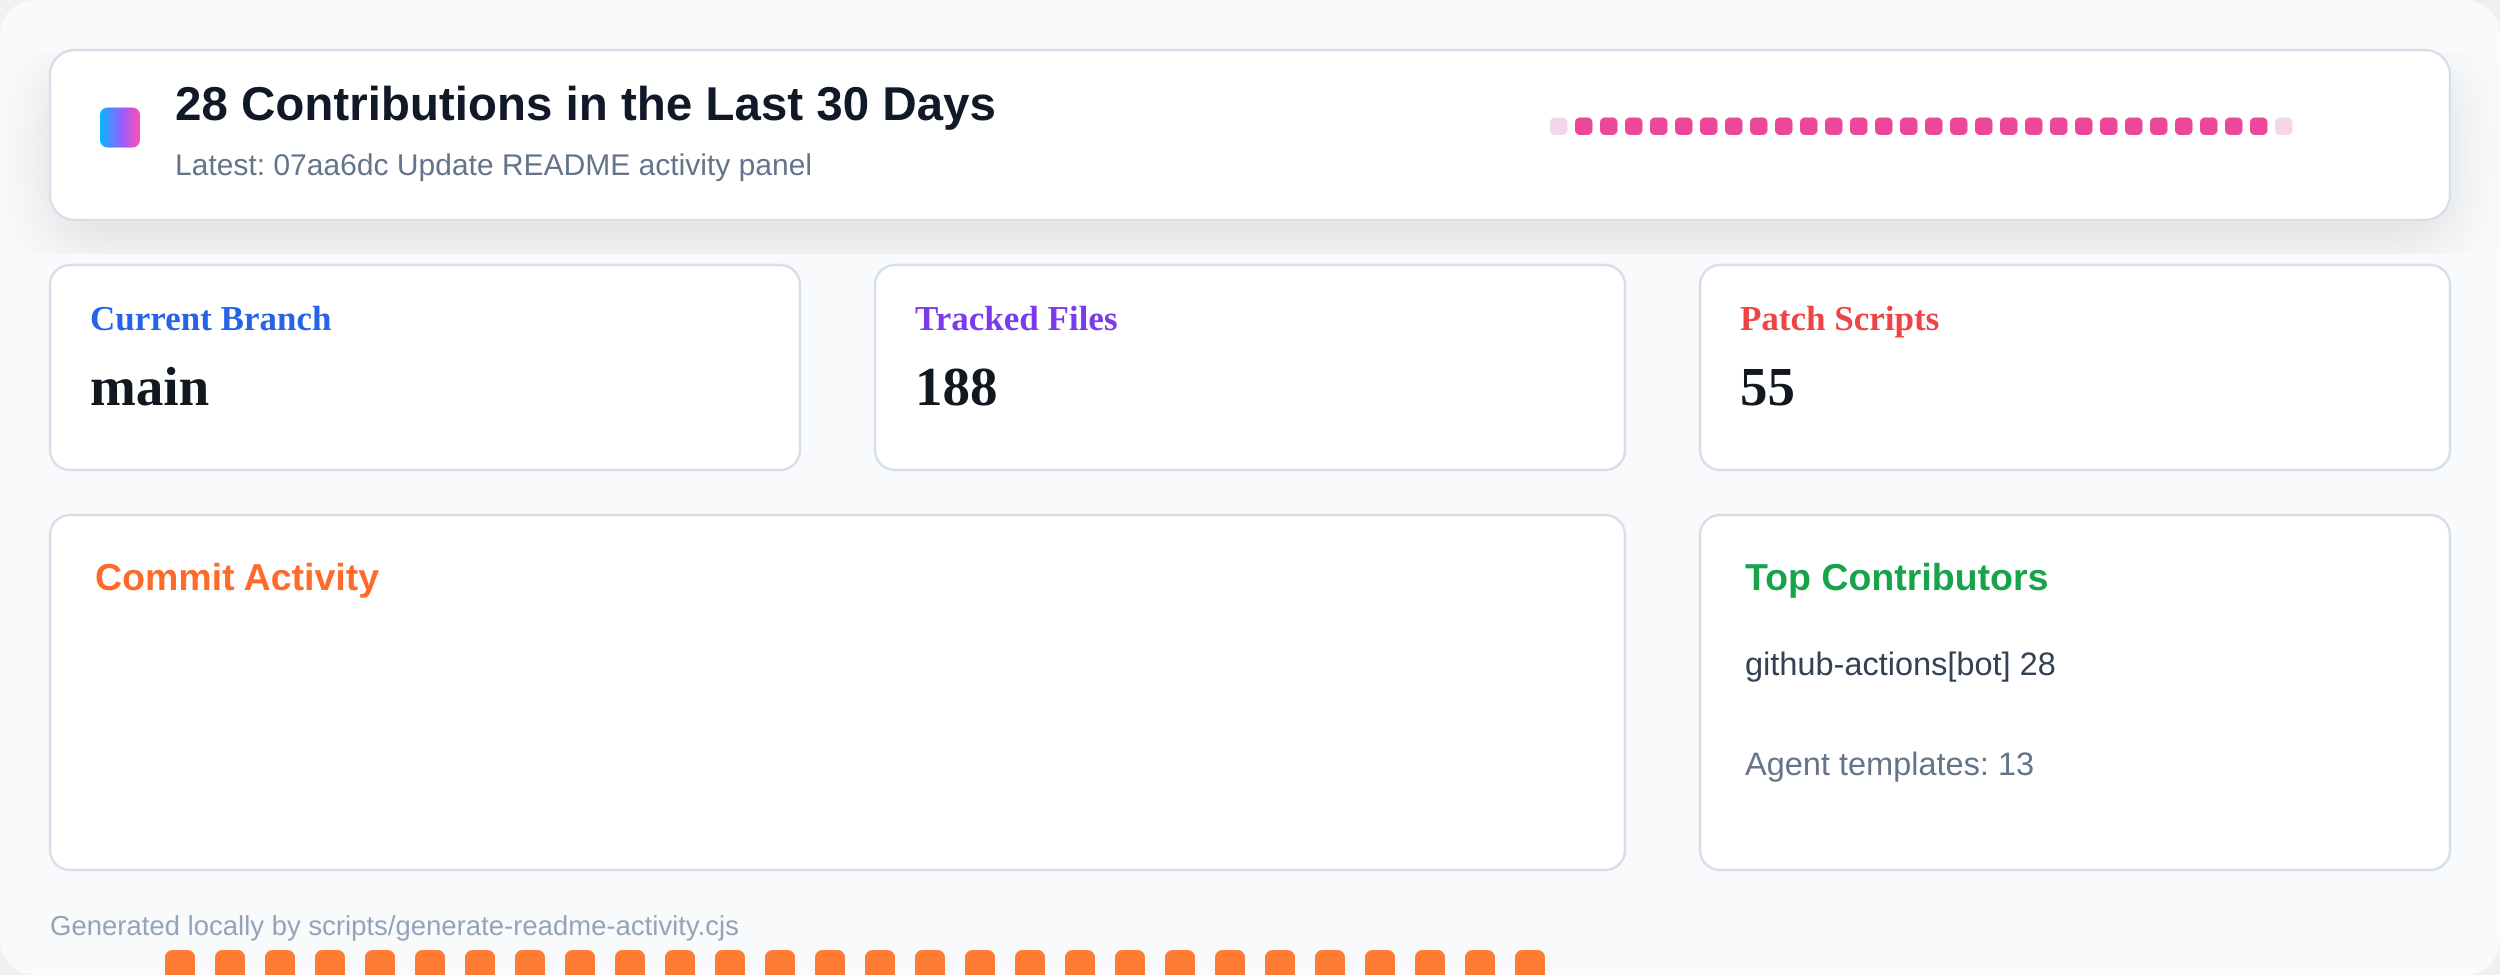
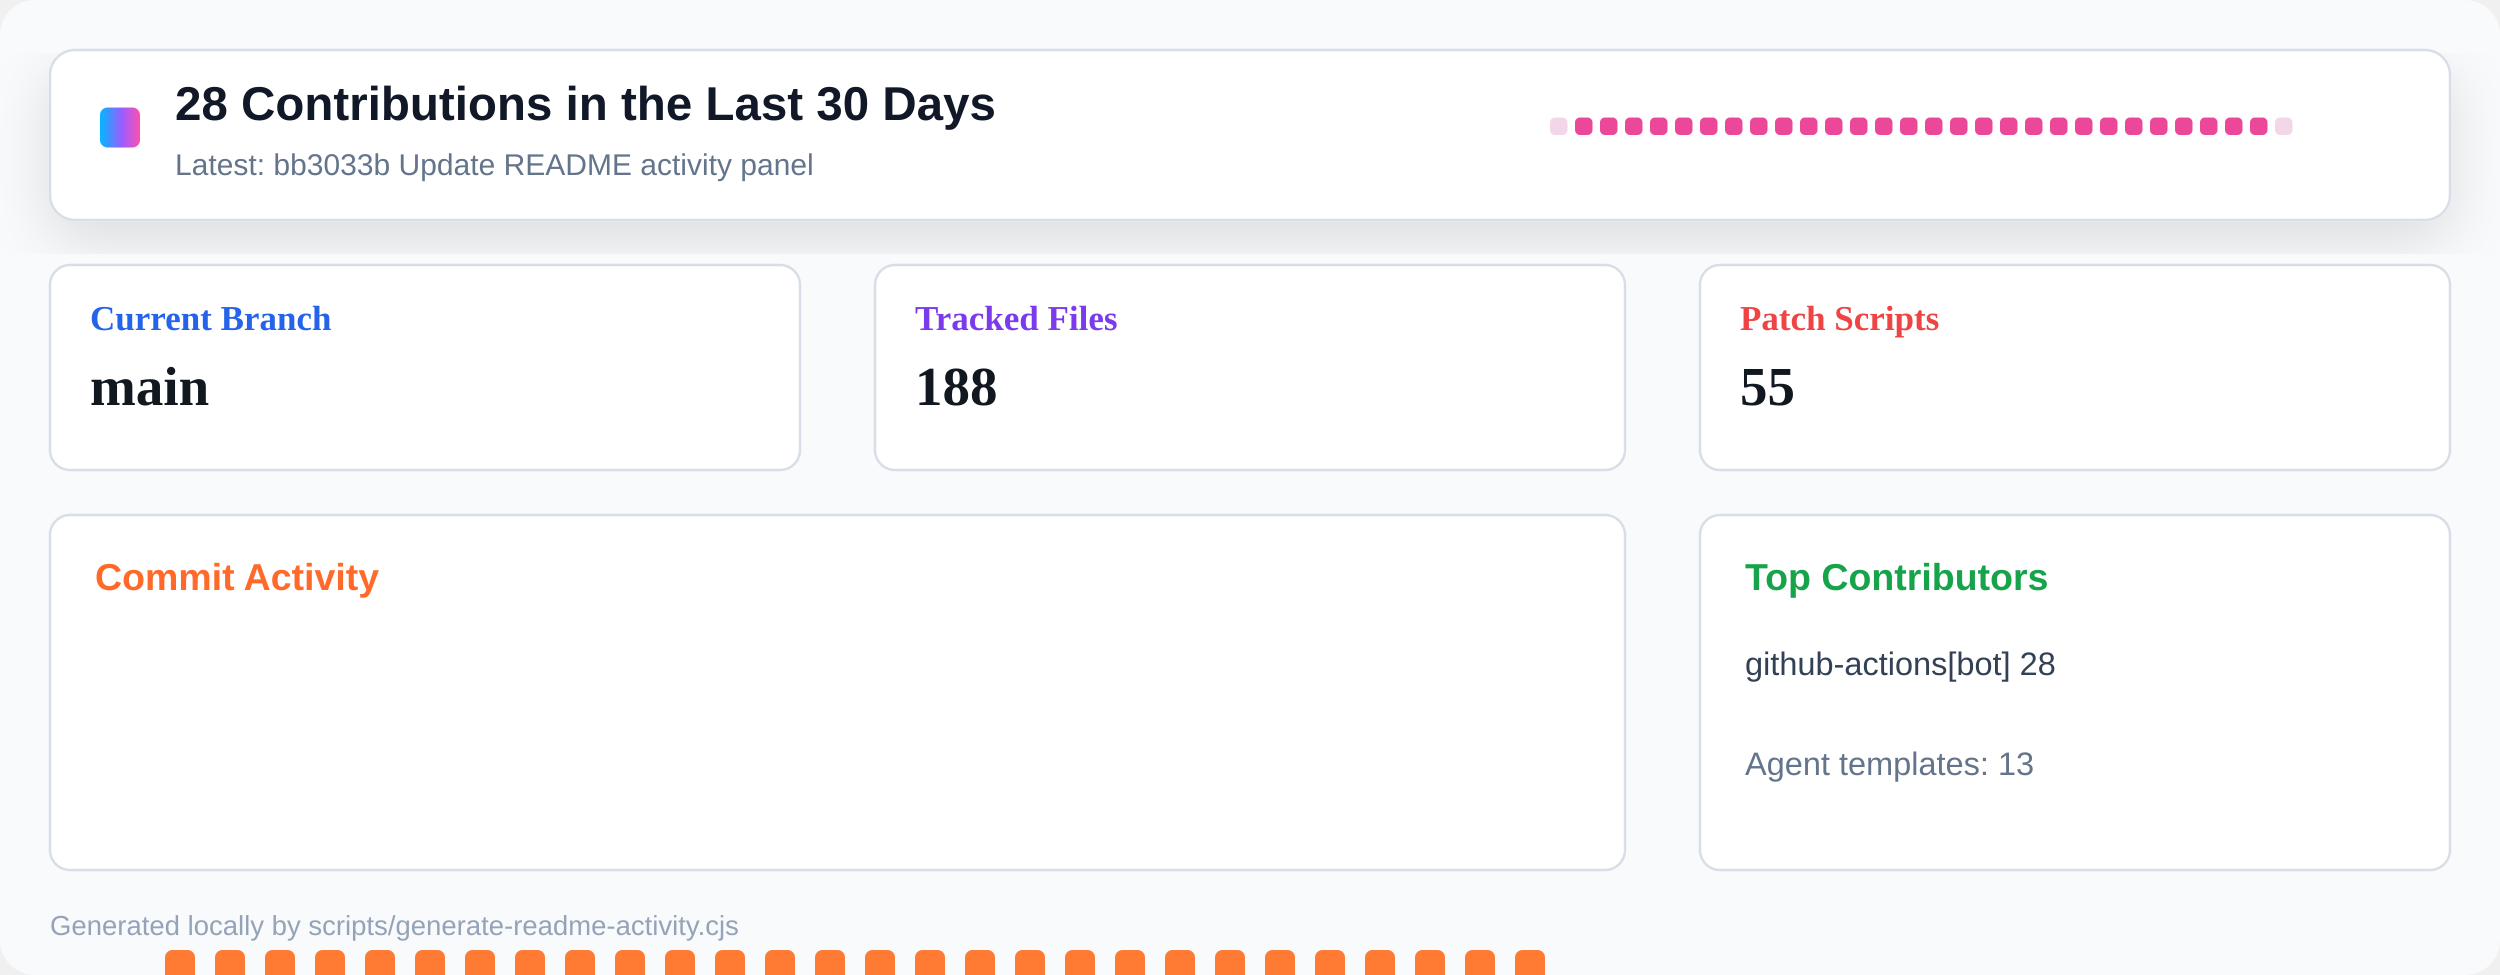
<svg xmlns="http://www.w3.org/2000/svg" width="1000" height="390" viewBox="0 0 1000 390" role="img" aria-label="Repository activity dashboard">
  <defs>
    <linearGradient id="header" x1="0" x2="1" y1="0" y2="0">
      <stop offset="0" stop-color="#00b8ff" />
      <stop offset="0.55" stop-color="#9a5cff" />
      <stop offset="1" stop-color="#ff4fad" />
    </linearGradient>
    <filter id="shadow" x="-10%" y="-10%" width="120%" height="130%">
      <feDropShadow dx="0" dy="8" stdDeviation="12" flood-color="#0b1020" flood-opacity="0.12" />
    </filter>
  </defs>
  <rect width="1000" height="390" rx="14" fill="#f8fafc" />
  <rect x="20" y="20" width="960" height="68" rx="10" fill="#ffffff" stroke="#d8dee8" filter="url(#shadow)" />
  <rect x="40" y="43" width="16" height="16" rx="3" fill="url(#header)" />
  <text x="70" y="48" font-family="Segoe UI, Arial, sans-serif" font-size="19" font-weight="800" fill="#111827">28 Contributions in the Last 30 Days</text>
-   <text x="70" y="70" font-family="Segoe UI, Arial, sans-serif" font-size="12" fill="#64748b">Latest: 07aa6dc Update README activity panel</text>
+   <text x="70" y="70" font-family="Segoe UI, Arial, sans-serif" font-size="12" fill="#64748b">Latest: bb3033b Update README activity panel</text>
  <g transform="translate(620 47)">
    <rect x="0" y="0" width="7" height="7" rx="2" fill="#f3d7e8" />
    <rect x="10" y="0" width="7" height="7" rx="2" fill="#ec4899" />
    <rect x="20" y="0" width="7" height="7" rx="2" fill="#ec4899" />
    <rect x="30" y="0" width="7" height="7" rx="2" fill="#ec4899" />
    <rect x="40" y="0" width="7" height="7" rx="2" fill="#ec4899" />
    <rect x="50" y="0" width="7" height="7" rx="2" fill="#ec4899" />
    <rect x="60" y="0" width="7" height="7" rx="2" fill="#ec4899" />
    <rect x="70" y="0" width="7" height="7" rx="2" fill="#ec4899" />
    <rect x="80" y="0" width="7" height="7" rx="2" fill="#ec4899" />
    <rect x="90" y="0" width="7" height="7" rx="2" fill="#ec4899" />
    <rect x="100" y="0" width="7" height="7" rx="2" fill="#ec4899" />
    <rect x="110" y="0" width="7" height="7" rx="2" fill="#ec4899" />
    <rect x="120" y="0" width="7" height="7" rx="2" fill="#ec4899" />
    <rect x="130" y="0" width="7" height="7" rx="2" fill="#ec4899" />
    <rect x="140" y="0" width="7" height="7" rx="2" fill="#ec4899" />
    <rect x="150" y="0" width="7" height="7" rx="2" fill="#ec4899" />
    <rect x="160" y="0" width="7" height="7" rx="2" fill="#ec4899" />
    <rect x="170" y="0" width="7" height="7" rx="2" fill="#ec4899" />
    <rect x="180" y="0" width="7" height="7" rx="2" fill="#ec4899" />
    <rect x="190" y="0" width="7" height="7" rx="2" fill="#ec4899" />
    <rect x="200" y="0" width="7" height="7" rx="2" fill="#ec4899" />
    <rect x="210" y="0" width="7" height="7" rx="2" fill="#ec4899" />
    <rect x="220" y="0" width="7" height="7" rx="2" fill="#ec4899" />
    <rect x="230" y="0" width="7" height="7" rx="2" fill="#ec4899" />
    <rect x="240" y="0" width="7" height="7" rx="2" fill="#ec4899" />
    <rect x="250" y="0" width="7" height="7" rx="2" fill="#ec4899" />
    <rect x="260" y="0" width="7" height="7" rx="2" fill="#ec4899" />
    <rect x="270" y="0" width="7" height="7" rx="2" fill="#ec4899" />
    <rect x="280" y="0" width="7" height="7" rx="2" fill="#ec4899" />
    <rect x="290" y="0" width="7" height="7" rx="2" fill="#f3d7e8" />
  </g>
  <g transform="translate(20 106)">
    <rect width="300" height="82" rx="8" fill="#ffffff" stroke="#d8dee8" />
    <text x="16" y="26" font-size="14" font-weight="700" fill="#2563eb">Current Branch</text>
    <text x="16" y="56" font-size="22" font-weight="800" fill="#121820">main</text>
  </g>
  <g transform="translate(350 106)">
    <rect width="300" height="82" rx="8" fill="#ffffff" stroke="#d8dee8" />
    <text x="16" y="26" font-size="14" font-weight="700" fill="#7c3aed">Tracked Files</text>
    <text x="16" y="56" font-size="22" font-weight="800" fill="#121820">188</text>
  </g>
  <g transform="translate(680 106)">
    <rect width="300" height="82" rx="8" fill="#ffffff" stroke="#d8dee8" />
    <text x="16" y="26" font-size="14" font-weight="700" fill="#ef4444">Patch Scripts</text>
    <text x="16" y="56" font-size="22" font-weight="800" fill="#121820">55</text>
  </g>
  <g transform="translate(20 206)">
    <rect width="630" height="142" rx="8" fill="#ffffff" stroke="#d8dee8" />
    <text x="18" y="30" font-family="Segoe UI, Arial, sans-serif" font-size="15" font-weight="800" fill="#ff6a2a">Commit Activity</text>
    <rect x="26" y="255" width="12" height="5" rx="3" fill="#e8edf4" />
    <rect x="46" y="174" width="12" height="86" rx="3" fill="#ff7a33" />
    <rect x="66" y="174" width="12" height="86" rx="3" fill="#ff7a33" />
    <rect x="86" y="174" width="12" height="86" rx="3" fill="#ff7a33" />
    <rect x="106" y="174" width="12" height="86" rx="3" fill="#ff7a33" />
    <rect x="126" y="174" width="12" height="86" rx="3" fill="#ff7a33" />
    <rect x="146" y="174" width="12" height="86" rx="3" fill="#ff7a33" />
    <rect x="166" y="174" width="12" height="86" rx="3" fill="#ff7a33" />
    <rect x="186" y="174" width="12" height="86" rx="3" fill="#ff7a33" />
    <rect x="206" y="174" width="12" height="86" rx="3" fill="#ff7a33" />
    <rect x="226" y="174" width="12" height="86" rx="3" fill="#ff7a33" />
    <rect x="246" y="174" width="12" height="86" rx="3" fill="#ff7a33" />
    <rect x="266" y="174" width="12" height="86" rx="3" fill="#ff7a33" />
    <rect x="286" y="174" width="12" height="86" rx="3" fill="#ff7a33" />
    <rect x="306" y="174" width="12" height="86" rx="3" fill="#ff7a33" />
    <rect x="326" y="174" width="12" height="86" rx="3" fill="#ff7a33" />
    <rect x="346" y="174" width="12" height="86" rx="3" fill="#ff7a33" />
    <rect x="366" y="174" width="12" height="86" rx="3" fill="#ff7a33" />
    <rect x="386" y="174" width="12" height="86" rx="3" fill="#ff7a33" />
    <rect x="406" y="174" width="12" height="86" rx="3" fill="#ff7a33" />
    <rect x="426" y="174" width="12" height="86" rx="3" fill="#ff7a33" />
    <rect x="446" y="174" width="12" height="86" rx="3" fill="#ff7a33" />
    <rect x="466" y="174" width="12" height="86" rx="3" fill="#ff7a33" />
    <rect x="486" y="174" width="12" height="86" rx="3" fill="#ff7a33" />
    <rect x="506" y="174" width="12" height="86" rx="3" fill="#ff7a33" />
    <rect x="526" y="174" width="12" height="86" rx="3" fill="#ff7a33" />
    <rect x="546" y="174" width="12" height="86" rx="3" fill="#ff7a33" />
    <rect x="566" y="174" width="12" height="86" rx="3" fill="#ff7a33" />
    <rect x="586" y="174" width="12" height="86" rx="3" fill="#ff7a33" />
    <rect x="606" y="255" width="12" height="5" rx="3" fill="#e8edf4" />
  </g>
  <g transform="translate(680 206)">
    <rect width="300" height="142" rx="8" fill="#ffffff" stroke="#d8dee8" />
    <text x="18" y="30" font-family="Segoe UI, Arial, sans-serif" font-size="15" font-weight="800" fill="#16a34a">Top Contributors</text>
    <text x="18" y="64" font-family="Segoe UI, Arial, sans-serif" font-size="13" fill="#334155">github-actions[bot] 28</text>
    <text x="18" y="104" font-family="Segoe UI, Arial, sans-serif" font-size="13" fill="#64748b">Agent templates: 13</text>
  </g>
  <text x="20" y="374" font-family="Segoe UI, Arial, sans-serif" font-size="11" fill="#94a3b8">Generated locally by scripts/generate-readme-activity.cjs</text>
</svg>
